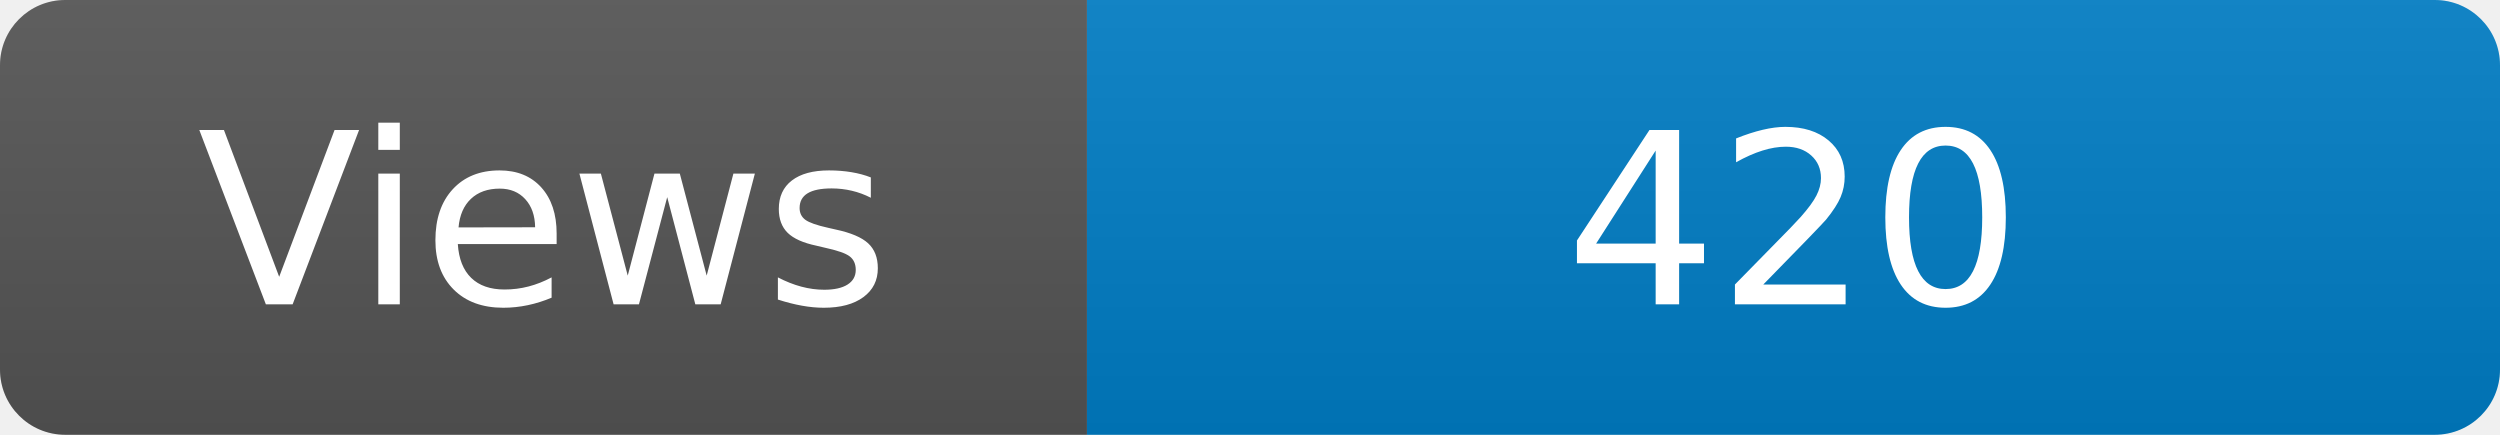
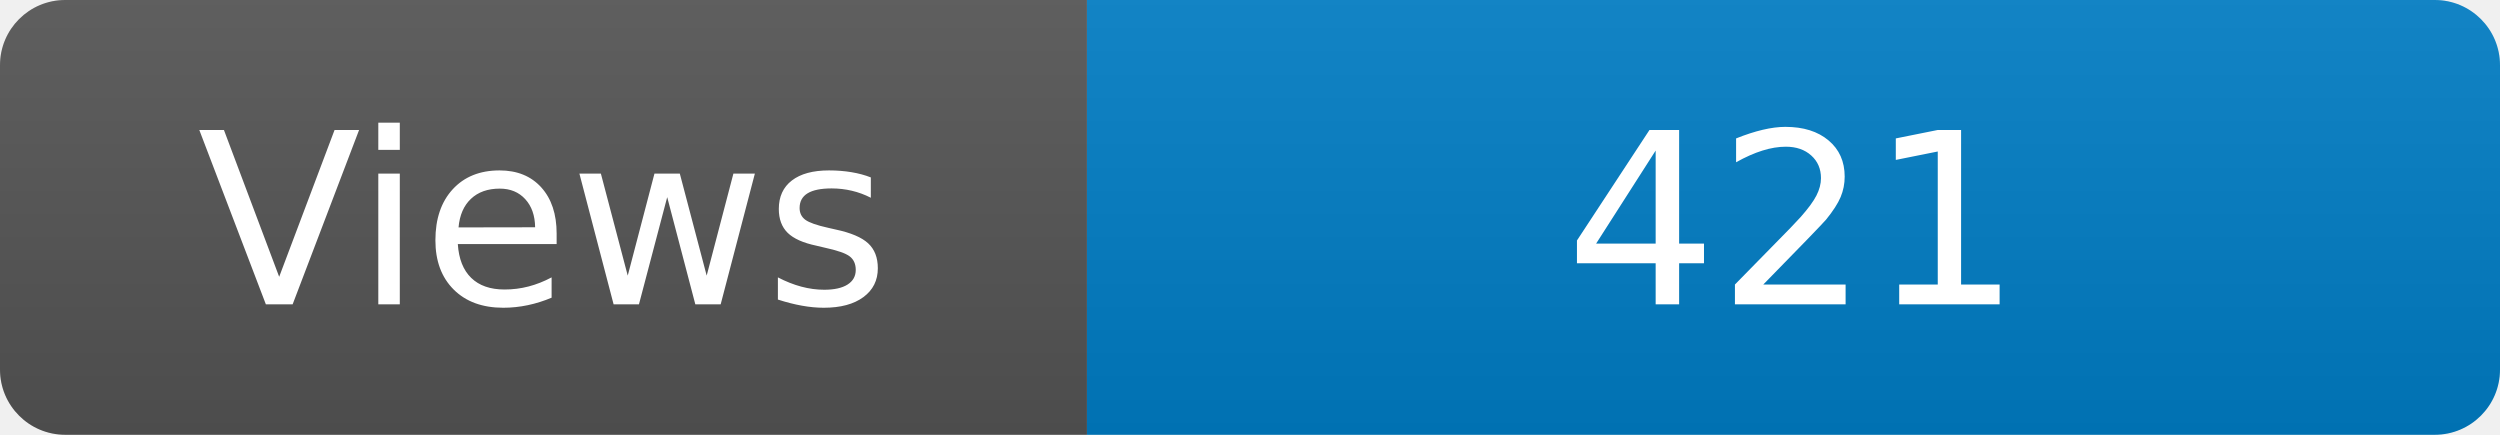
<svg xmlns="http://www.w3.org/2000/svg" width="115" height="20" role="img" aria-label="Maintained?: yes">
  <linearGradient id="s" x2="0" y2="100%">
    <stop offset="0" stop-color="#bbb" stop-opacity=".1" />
    <stop offset="1" stop-opacity=".1" />
  </linearGradient>
  <clipPath id="r">
    <rect width="115" height="20" rx="3" fill="#fff" />
  </clipPath>
  <g clip-path="url(#r)">
    <rect width="50" height="20" fill="#555" />
    <rect x="50" width="160" height="20" fill="#007ec6" />
    <rect width="115" height="20" fill="url(#s)" />
  </g>
  <g fill="#fff" text-anchor="middle" font-family="Verdana,Geneva,DejaVu Sans,sans-serif" font-size="110">
    <text x="250" y="140" transform="scale(.1)" fill="#fff">Views</text>
-     <text x="825" y="140" transform="scale(.1)" fill="#fff">420</text>
+     <text x="825" y="140" transform="scale(.1)" fill="#fff">421</text>
  </g>
</svg>
